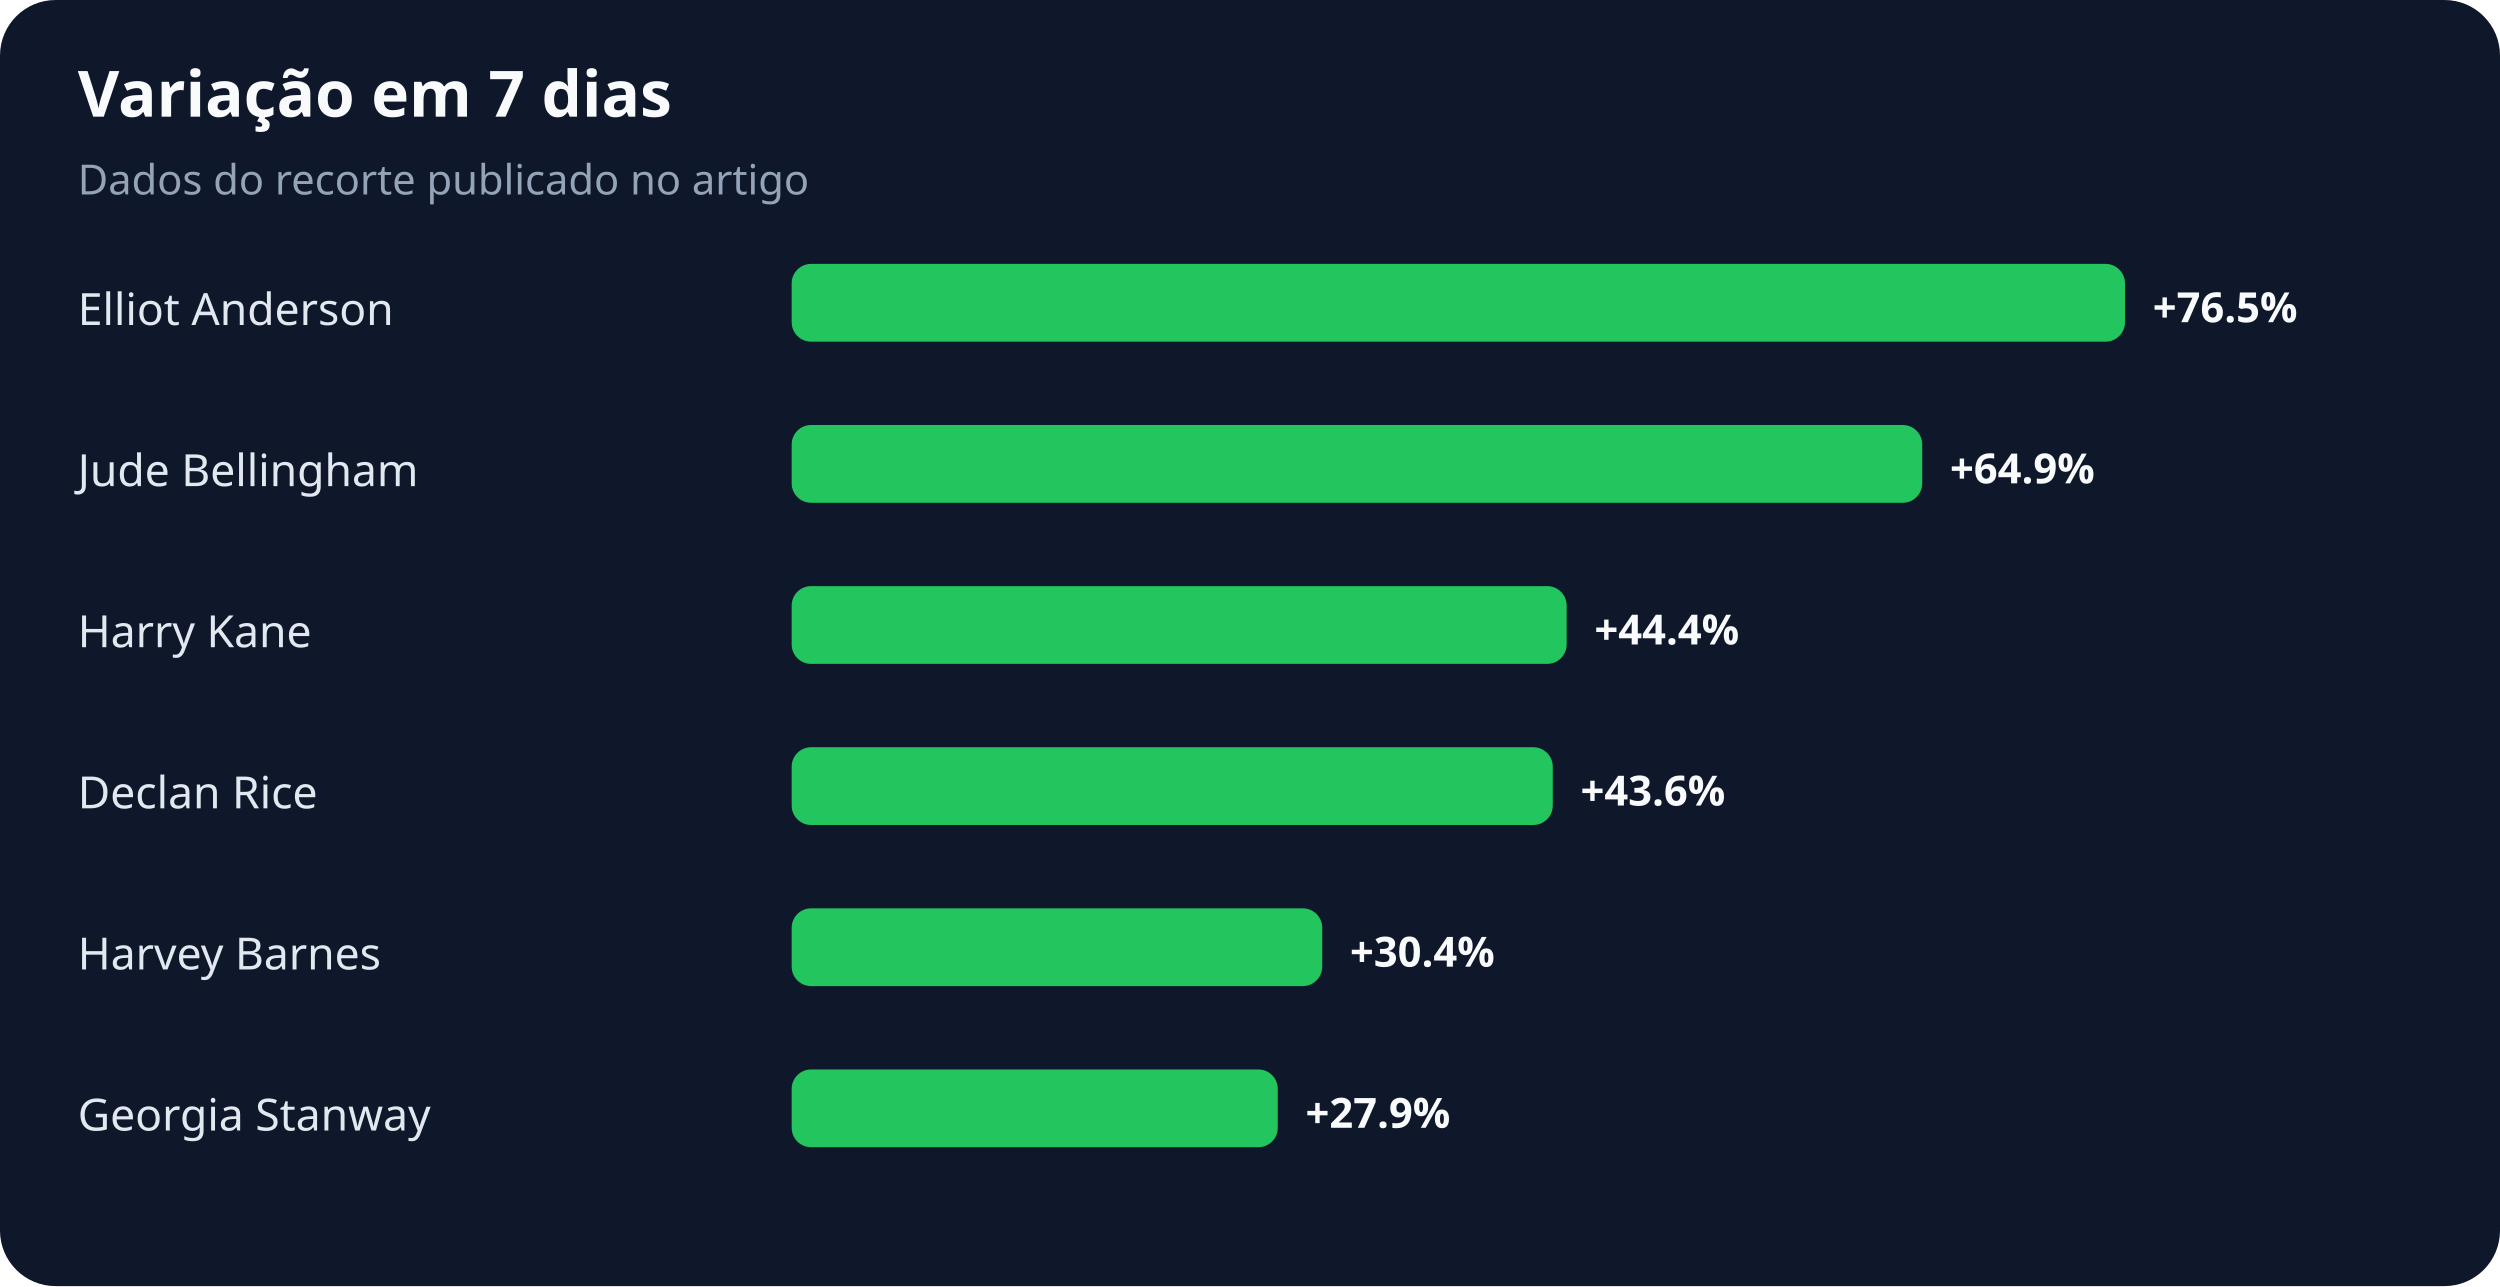
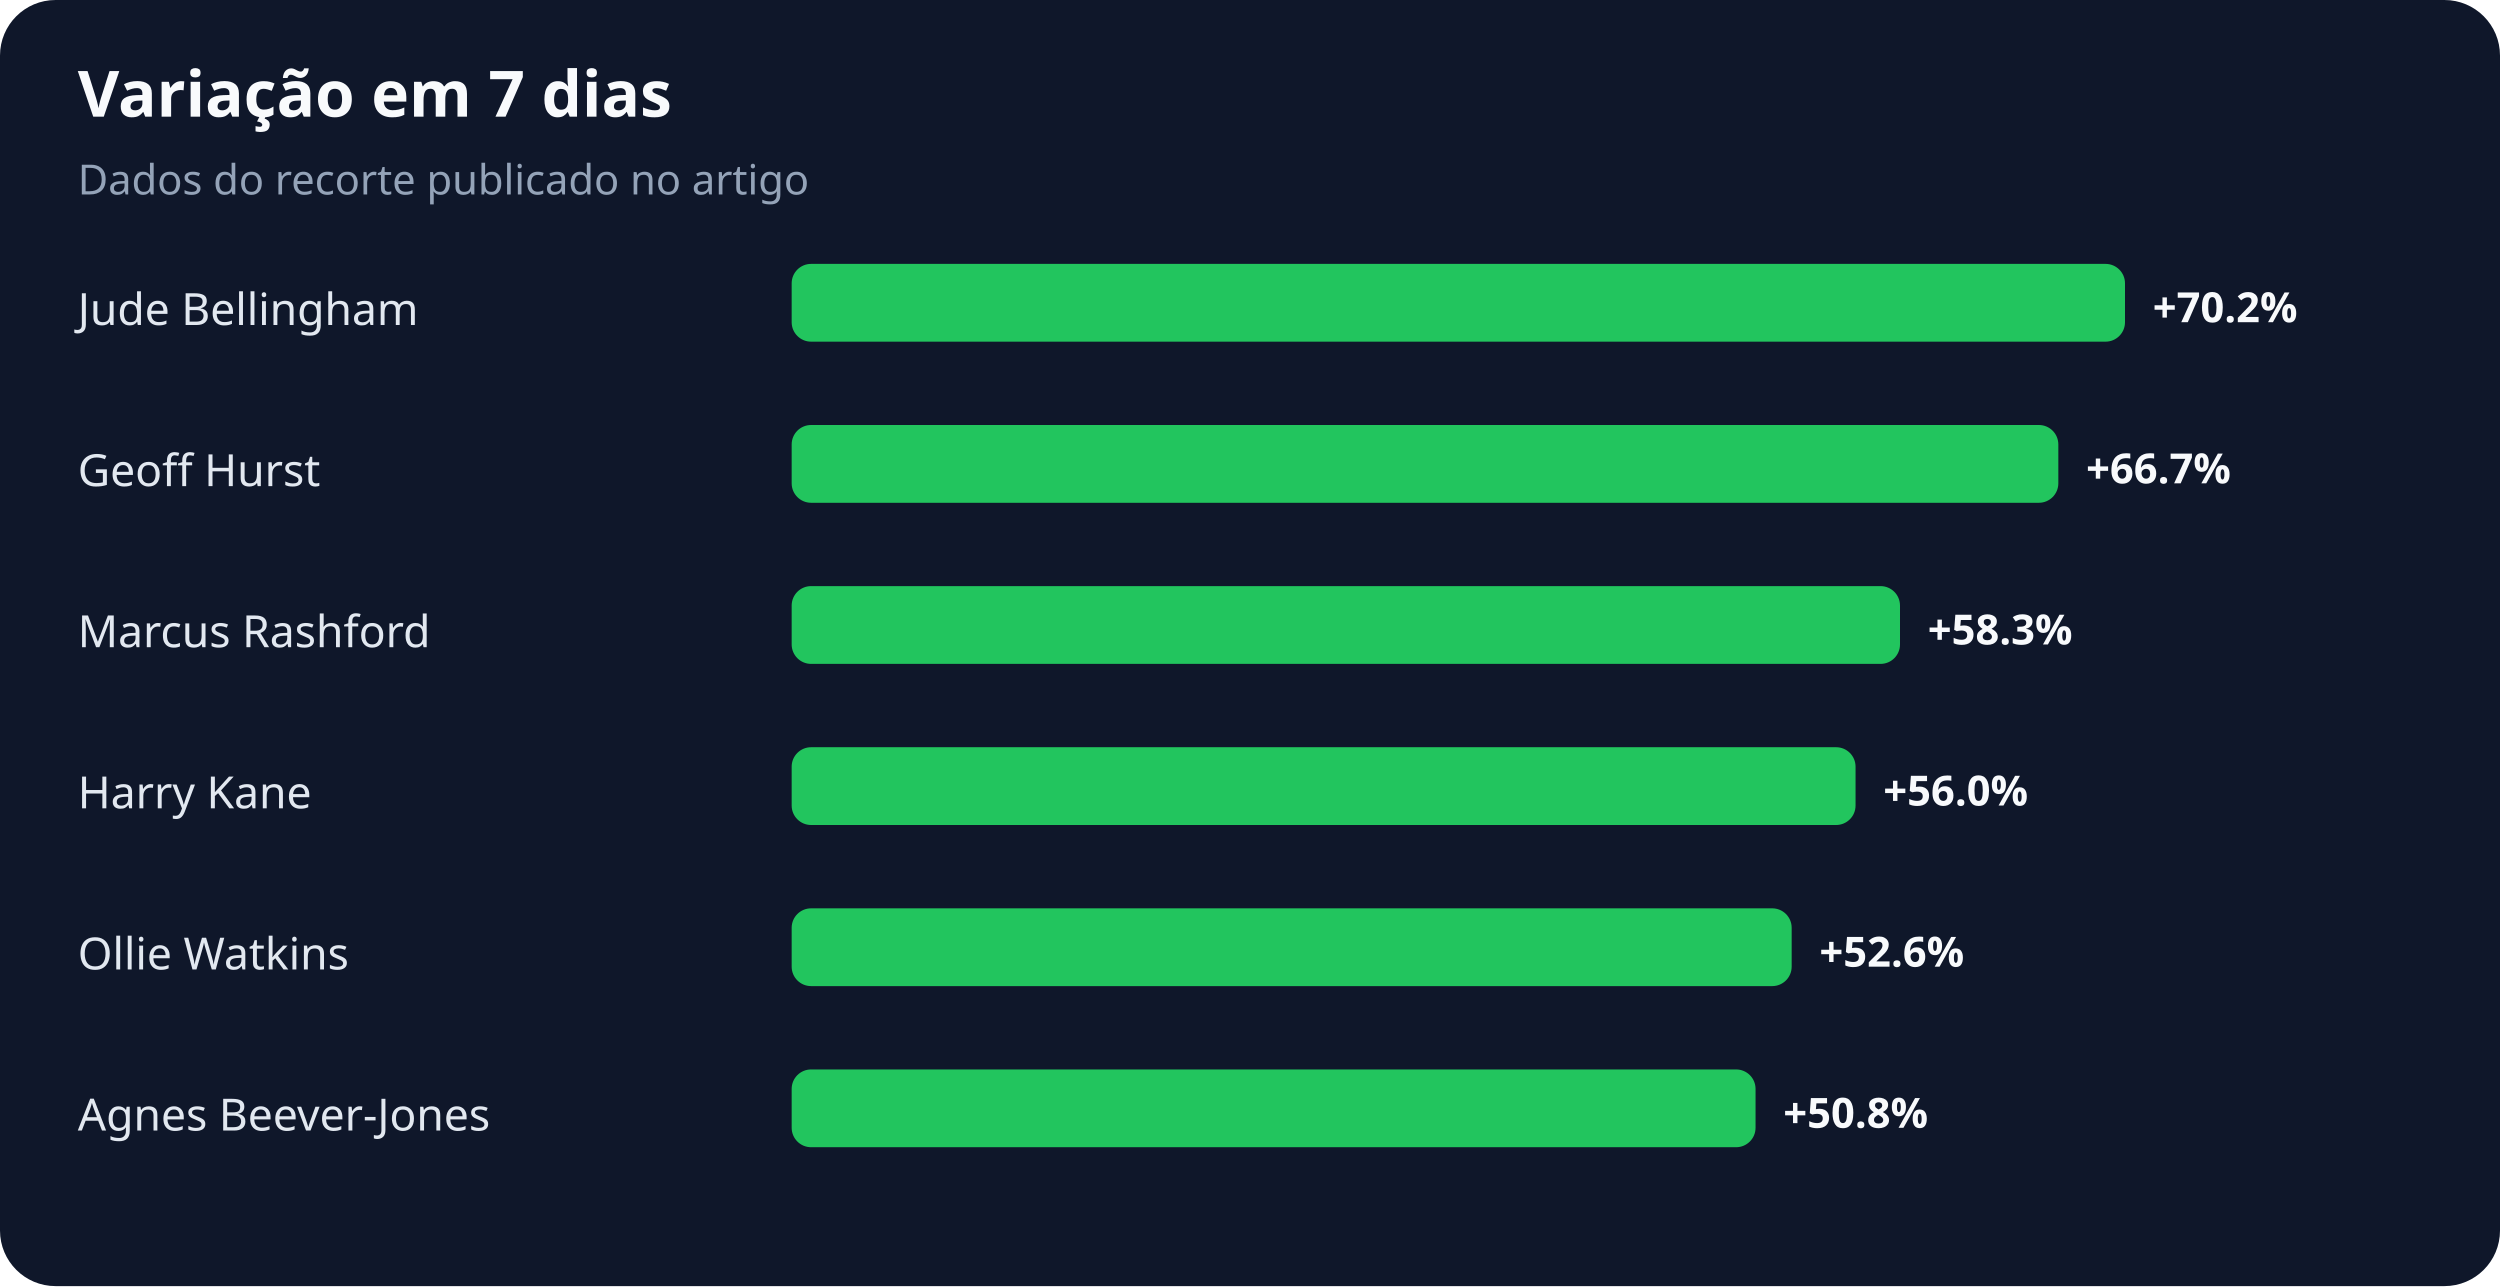
<svg xmlns="http://www.w3.org/2000/svg" width="900" height="463" viewBox="0 0 900 463" role="img" aria-labelledby="title desc">
  <rect width="100%" height="100%" rx="20" fill="#0f172a" />
  <text x="28" y="42" fill="#f8fafc" font-family="system-ui,sans-serif" font-size="23" font-weight="700">Variação em 7 dias</text>
  <text x="28" y="70" fill="#94a3b8" font-family="system-ui,sans-serif" font-size="15">Dados do recorte publicado no artigo</text>
-   <text x="28" y="117" fill="#e2e8f0" font-family="system-ui,sans-serif" font-size="16">Elliot Anderson</text>
+   <text x="28" y="117" fill="#e2e8f0" font-family="system-ui,sans-serif" font-size="16">Jude Bellingham</text>
  <rect x="285" y="95" width="480" height="28" rx="7" fill="#22c55e" />
-   <text x="775" y="116" fill="#f8fafc" font-family="system-ui,sans-serif" font-size="15" font-weight="700">+76.5%</text>
-   <text x="28" y="175" fill="#e2e8f0" font-family="system-ui,sans-serif" font-size="16">Jude Bellingham</text>
-   <rect x="285" y="153" width="407" height="28" rx="7" fill="#22c55e" />
-   <text x="702" y="174" fill="#f8fafc" font-family="system-ui,sans-serif" font-size="15" font-weight="700">+64.9%</text>
-   <text x="28" y="233" fill="#e2e8f0" font-family="system-ui,sans-serif" font-size="16">Harry Kane</text>
-   <rect x="285" y="211" width="279" height="28" rx="7" fill="#22c55e" />
-   <text x="574" y="232" fill="#f8fafc" font-family="system-ui,sans-serif" font-size="15" font-weight="700">+44.4%</text>
-   <text x="28" y="291" fill="#e2e8f0" font-family="system-ui,sans-serif" font-size="16">Declan Rice</text>
-   <rect x="285" y="269" width="274" height="28" rx="7" fill="#22c55e" />
-   <text x="569" y="290" fill="#f8fafc" font-family="system-ui,sans-serif" font-size="15" font-weight="700">+43.6%</text>
-   <text x="28" y="349" fill="#e2e8f0" font-family="system-ui,sans-serif" font-size="16">Harvey Barnes</text>
-   <rect x="285" y="327" width="191" height="28" rx="7" fill="#22c55e" />
-   <text x="486" y="348" fill="#f8fafc" font-family="system-ui,sans-serif" font-size="15" font-weight="700">+30.4%</text>
-   <text x="28" y="407" fill="#e2e8f0" font-family="system-ui,sans-serif" font-size="16">Georgia Stanway</text>
-   <rect x="285" y="385" width="175" height="28" rx="7" fill="#22c55e" />
-   <text x="470" y="406" fill="#f8fafc" font-family="system-ui,sans-serif" font-size="15" font-weight="700">+27.9%</text>
+   <text x="775" y="116" fill="#f8fafc" font-family="system-ui,sans-serif" font-size="15" font-weight="700">+70.2%</text>
+   <text x="28" y="175" fill="#e2e8f0" font-family="system-ui,sans-serif" font-size="16">Geoff Hurst</text>
+   <rect x="285" y="153" width="456" height="28" rx="7" fill="#22c55e" />
+   <text x="751" y="174" fill="#f8fafc" font-family="system-ui,sans-serif" font-size="15" font-weight="700">+66.7%</text>
+   <text x="28" y="233" fill="#e2e8f0" font-family="system-ui,sans-serif" font-size="16">Marcus Rashford</text>
+   <rect x="285" y="211" width="399" height="28" rx="7" fill="#22c55e" />
+   <text x="694" y="232" fill="#f8fafc" font-family="system-ui,sans-serif" font-size="15" font-weight="700">+58.3%</text>
+   <text x="28" y="291" fill="#e2e8f0" font-family="system-ui,sans-serif" font-size="16">Harry Kane</text>
+   <rect x="285" y="269" width="383" height="28" rx="7" fill="#22c55e" />
+   <text x="678" y="290" fill="#f8fafc" font-family="system-ui,sans-serif" font-size="15" font-weight="700">+56.0%</text>
+   <text x="28" y="349" fill="#e2e8f0" font-family="system-ui,sans-serif" font-size="16">Ollie Watkins</text>
+   <rect x="285" y="327" width="360" height="28" rx="7" fill="#22c55e" />
+   <text x="655" y="348" fill="#f8fafc" font-family="system-ui,sans-serif" font-size="15" font-weight="700">+52.6%</text>
+   <text x="28" y="407" fill="#e2e8f0" font-family="system-ui,sans-serif" font-size="16">Agnes Beever-Jones</text>
+   <rect x="285" y="385" width="347" height="28" rx="7" fill="#22c55e" />
+   <text x="642" y="406" fill="#f8fafc" font-family="system-ui,sans-serif" font-size="15" font-weight="700">+50.8%</text>
</svg>
